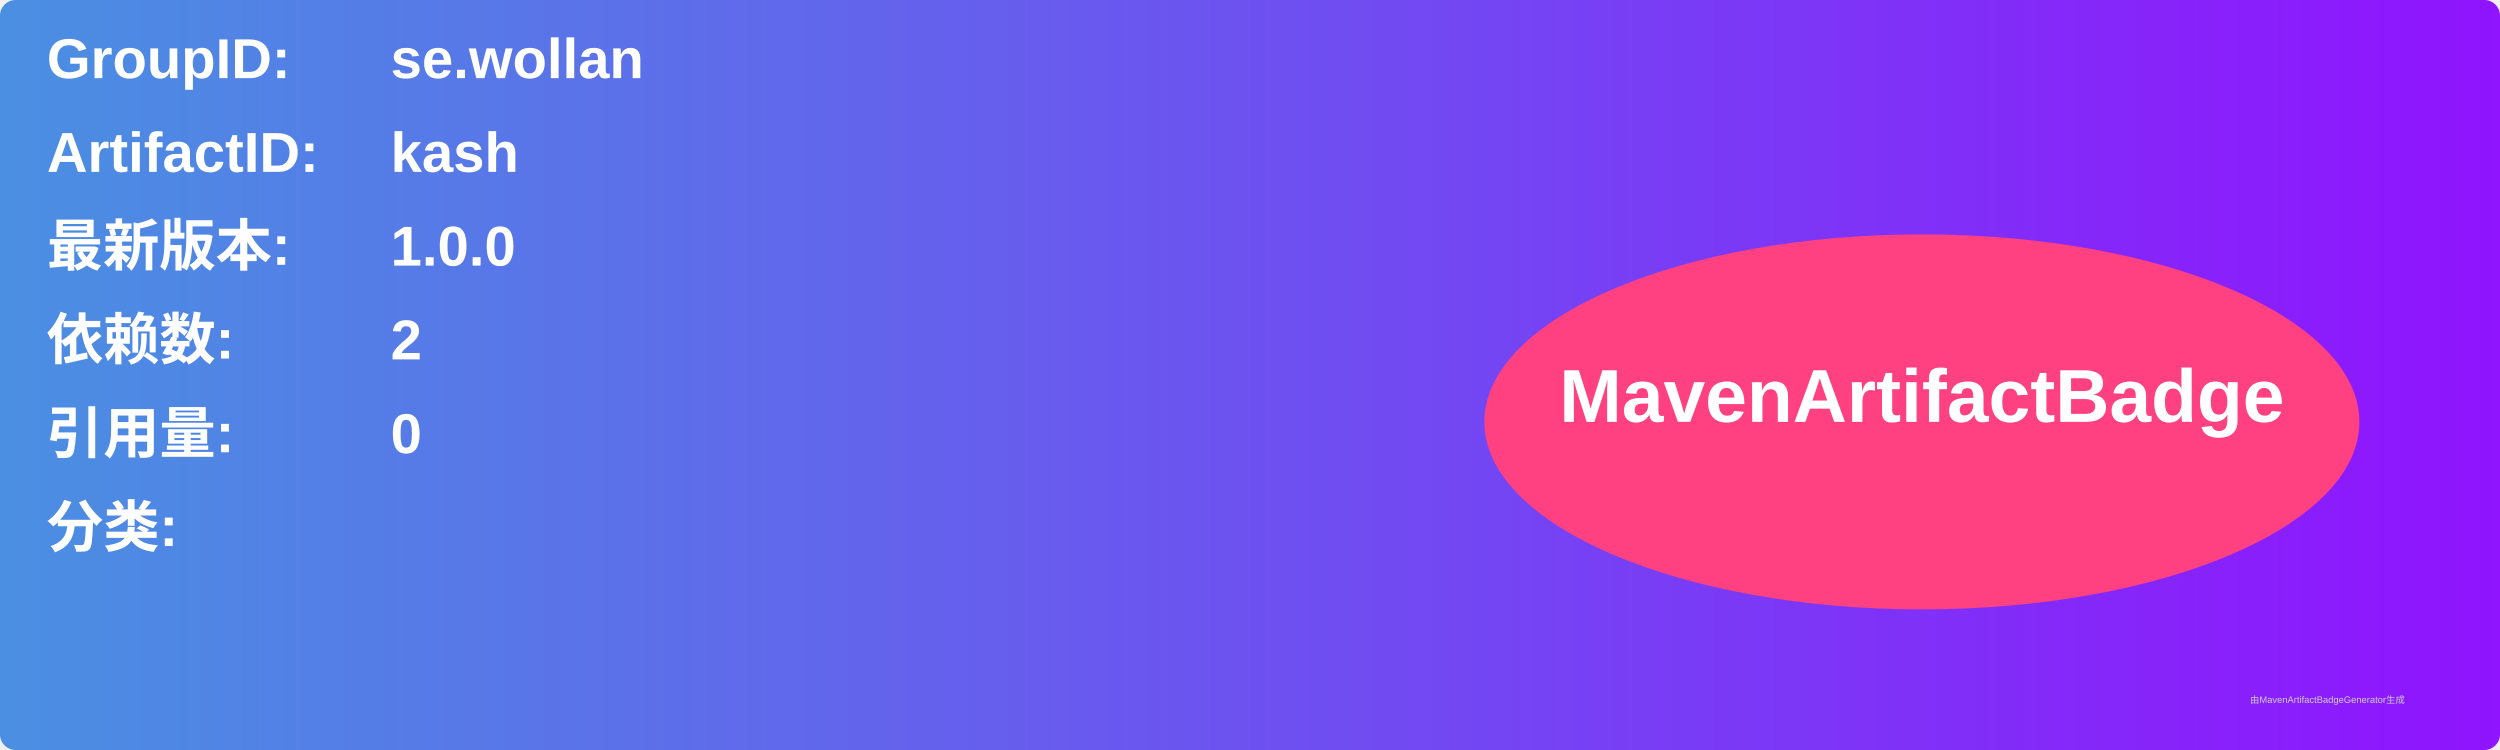
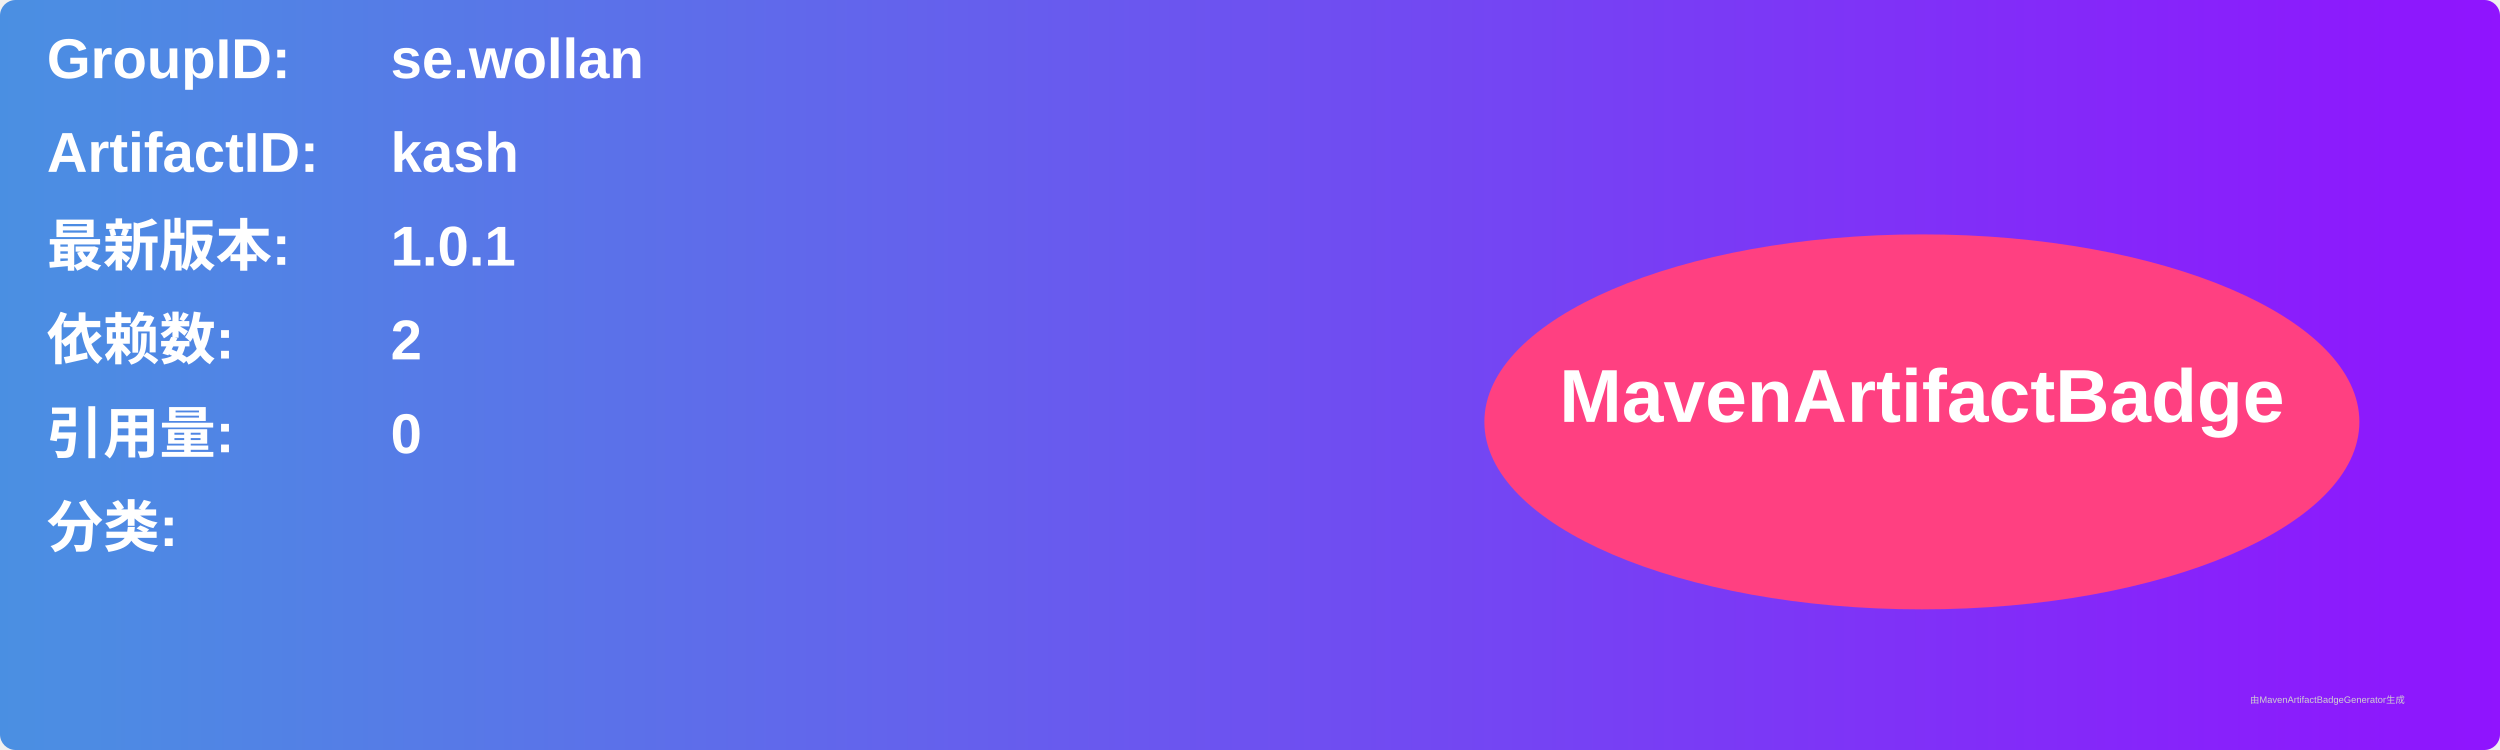
<svg xmlns="http://www.w3.org/2000/svg" width="800" height="240" viewBox="0 0 800 240">
  <linearGradient id="grad" x1="0%" y1="0%" x2="100%" y2="0%">
    <stop offset="0%" stop-color="#4a90e2" />
    <stop offset="100%" stop-color="#9013fe" />
  </linearGradient>
  <rect width="100%" height="100%" rx="5" ry="5" fill="url(#grad)" />
  <g transform="translate(15, 15)">
    <text x="0" y="10" font-family="Arial" font-size="18" fill="white" font-weight="bold" width="260">GroupID:</text>
    <text x="110" y="10" font-family="Arial" font-size="18" fill="white" font-weight="bold" width="460">se.wollan</text>
    <text x="0" y="40" font-family="Arial" font-size="18" fill="white" font-weight="bold" width="260">ArtifactID:</text>
    <text x="110" y="40" font-family="Arial" font-size="18" fill="white" font-weight="bold" width="460">kash</text>
    <text x="0" y="70" font-family="Arial" font-size="18" fill="white" font-weight="bold">最新版本:</text>
    <text x="110" y="70" font-family="Arial" font-size="18" fill="white" font-weight="bold">
-       <tspan font-weight="bold">1.0.0</tspan>
+       <tspan font-weight="bold">1.0.1</tspan>
    </text>
    <text x="0" y="100" font-family="Arial" font-size="18" fill="white" font-weight="bold">依赖数: </text>
    <text x="110" y="100" font-family="Arial" font-size="18" fill="white">
      <tspan font-weight="bold">2</tspan>
    </text>
    <text x="0" y="130" font-family="Arial" font-size="18" fill="white" font-weight="bold">引用量: </text>
    <text x="110" y="130" font-family="Arial" font-size="18" fill="white">
      <tspan font-weight="bold">0</tspan>
    </text>
    <text x="0" y="160" font-family="Arial" font-size="18" fill="white" font-weight="bold">分类:</text>
    <text x="10" y="190" font-family="Arial" font-size="10" fill="white">
      <tspan font-weight="bold" />
    </text>
    <ellipse cx="600" cy="120" rx="140" ry="60" fill="#ff4081" />
    <text x="600" y="120" text-anchor="middle" font-family="Arial" font-size="24" fill="white" font-weight="bold">MavenArtifactBadge</text>
  </g>
  <text x="720" y="225" font-family="Arial" font-size="3" fill="#d0d0d0">由MavenArtifactBadgeGenerator生成</text>
</svg>
